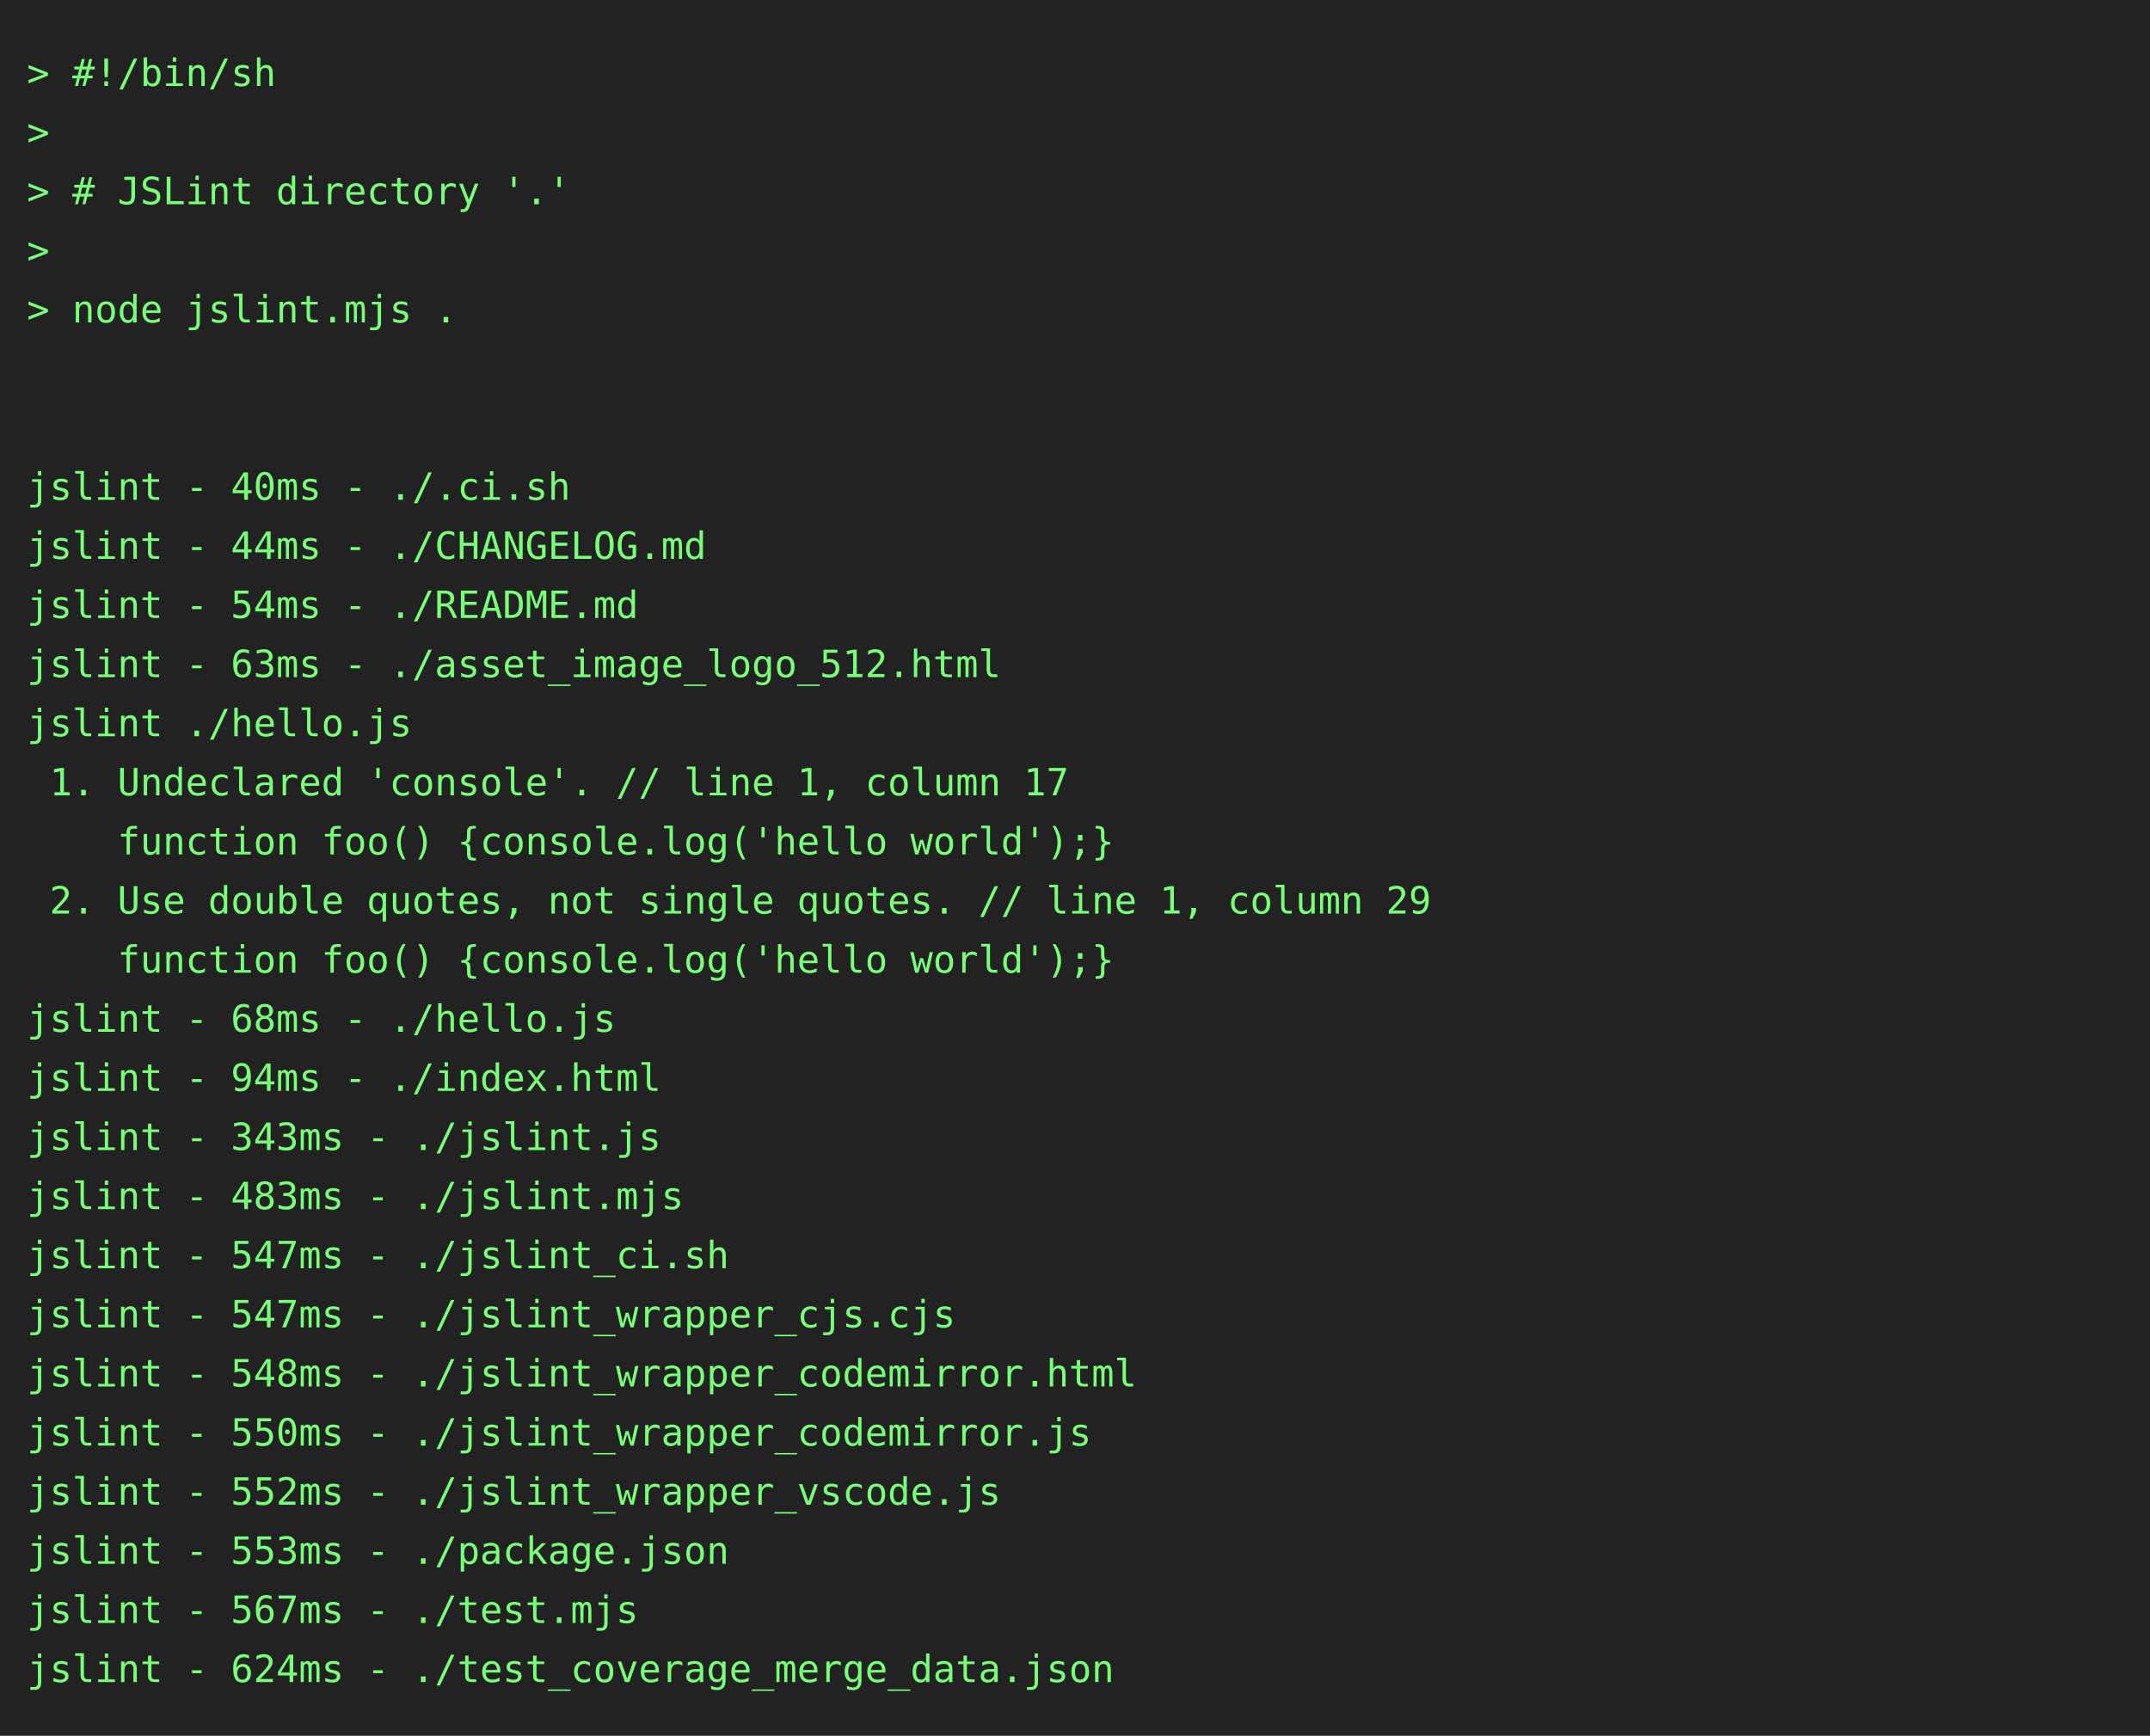
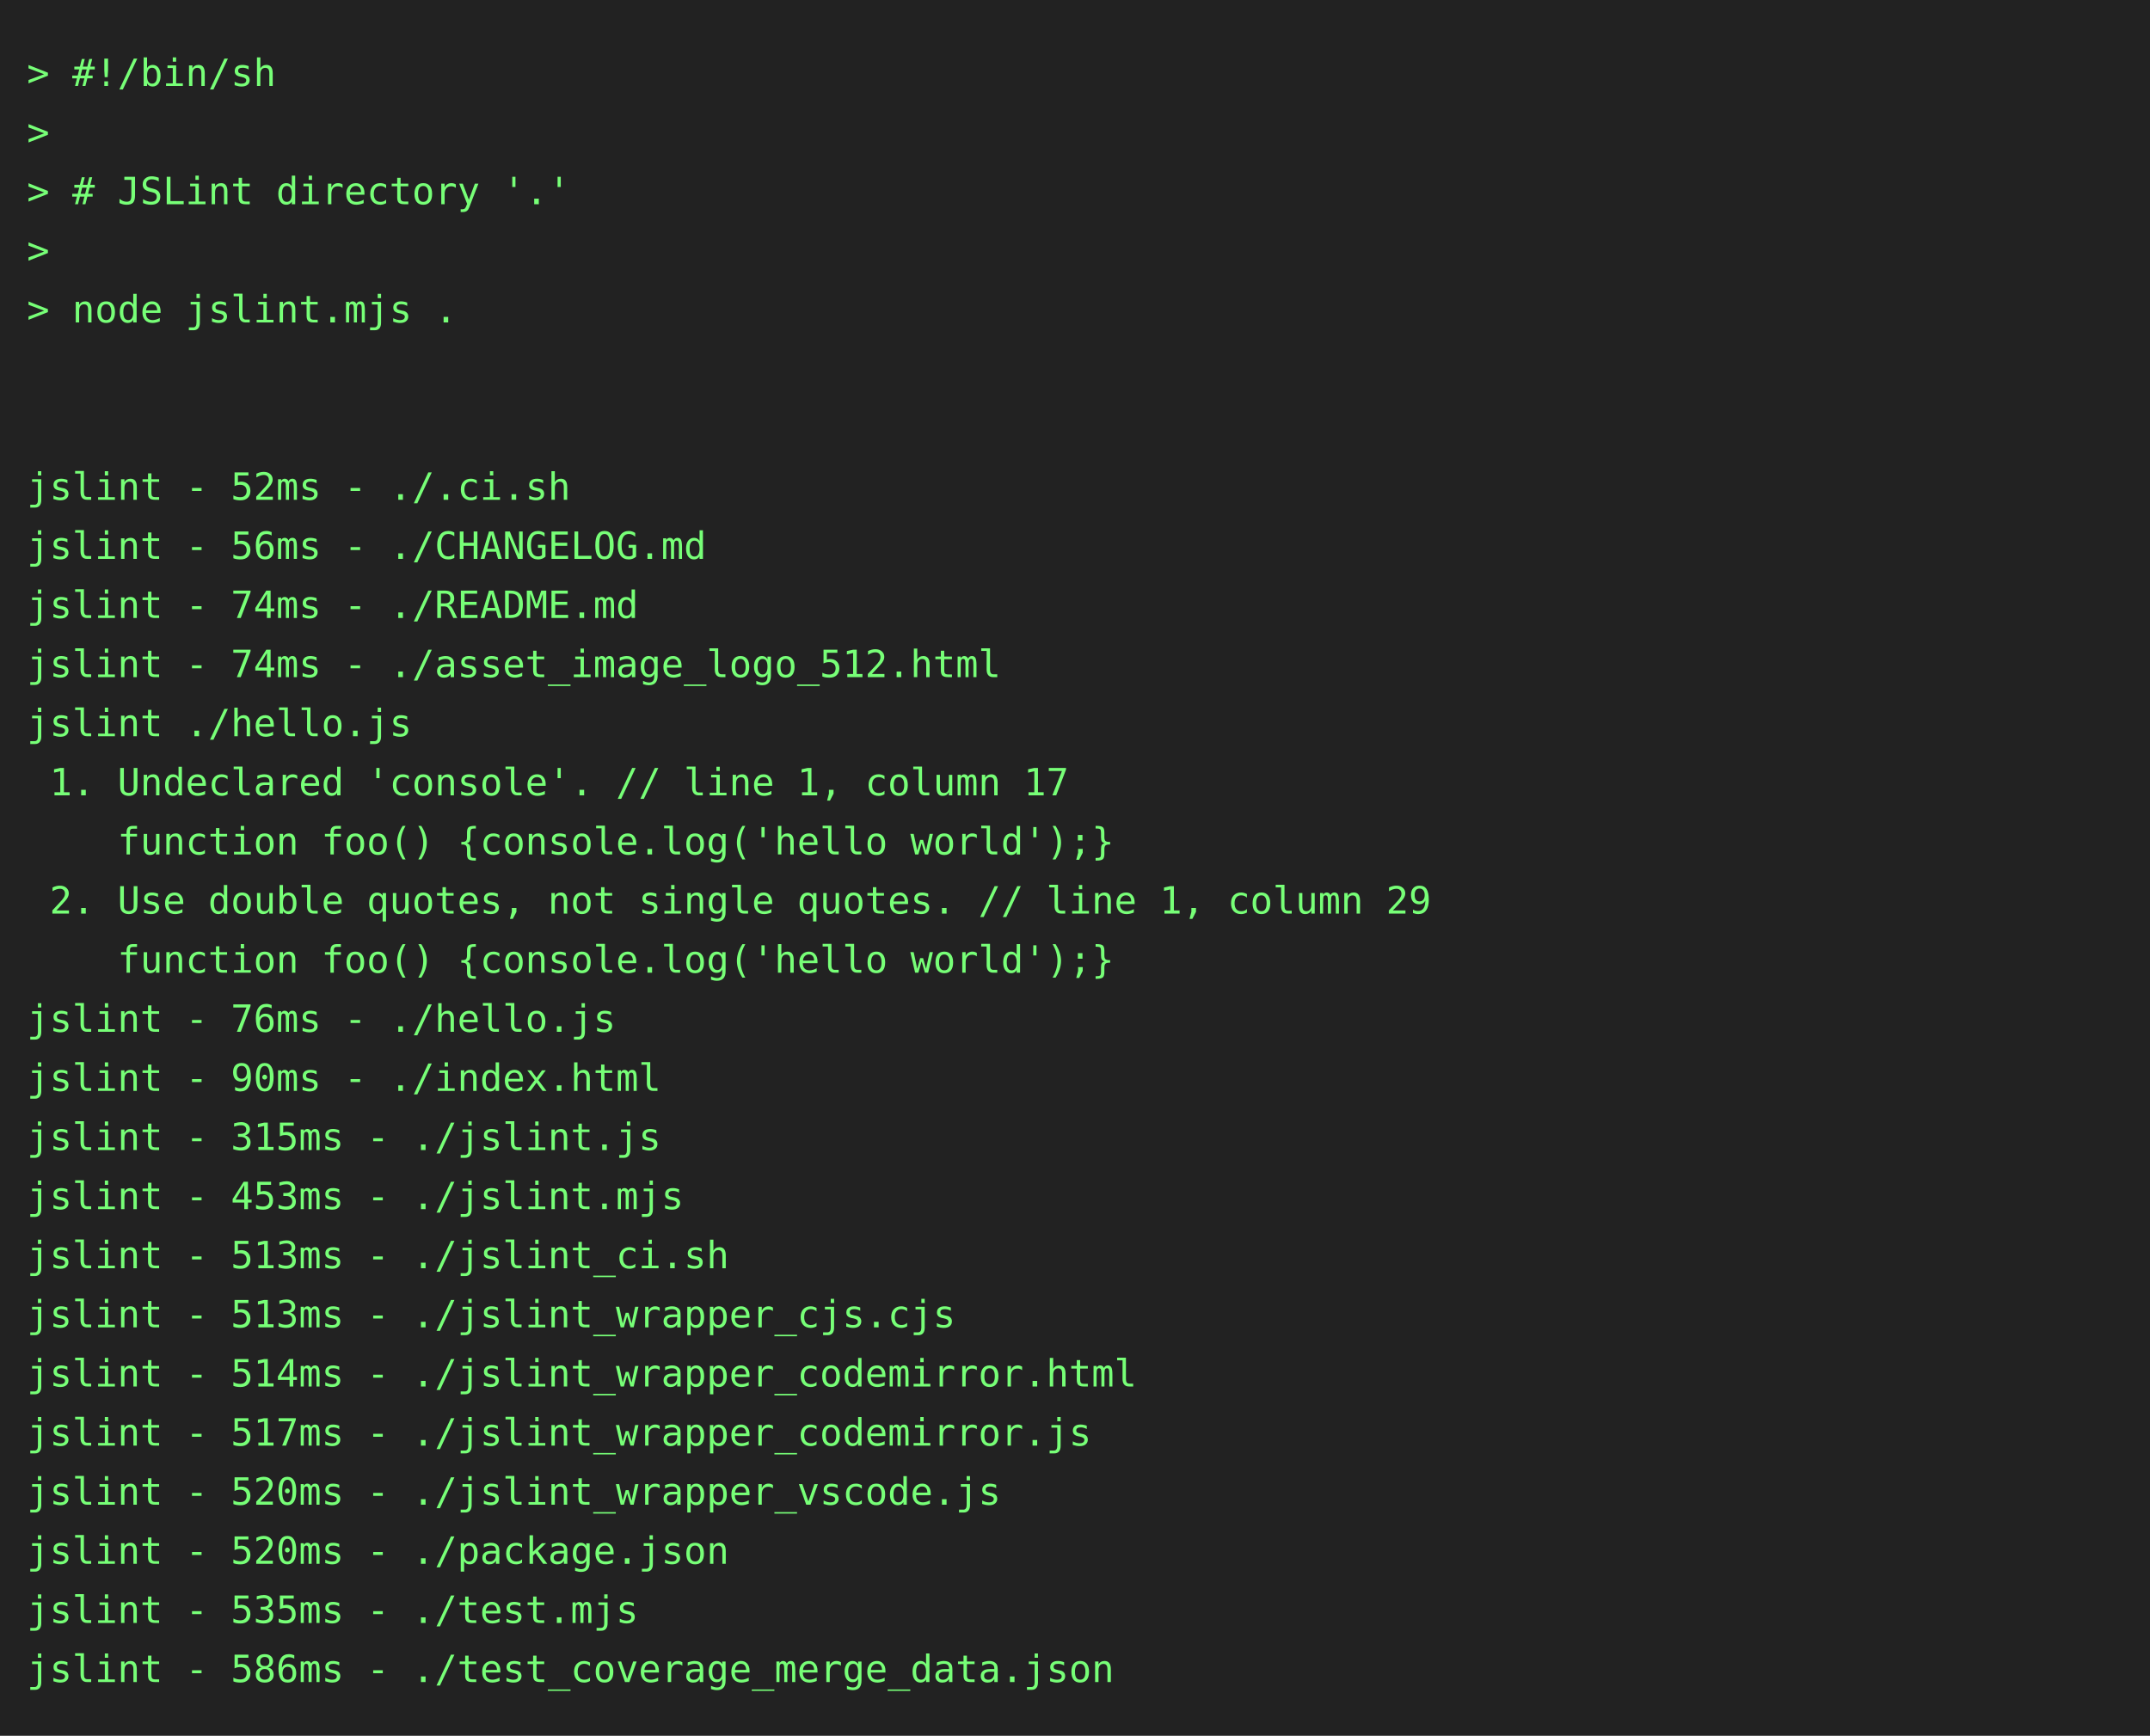
<svg xmlns="http://www.w3.org/2000/svg" height="646" width="800">
  <rect height="646" fill="#222" width="800" />
  <text fill="#7f7" font-family="consolas, menlo, monospace" font-size="14" xml:space="preserve">
    <tspan lengthAdjust="spacingAndGlyphs" textLength="768" x="10" y="32">&gt; #!/bin/sh                                                                                      </tspan>
    <tspan lengthAdjust="spacingAndGlyphs" textLength="768" x="10" y="54">&gt;                                                                                                </tspan>
    <tspan lengthAdjust="spacingAndGlyphs" textLength="768" x="10" y="76">&gt; # JSLint directory '.'                                                                         </tspan>
    <tspan lengthAdjust="spacingAndGlyphs" textLength="768" x="10" y="98">&gt;                                                                                                </tspan>
    <tspan lengthAdjust="spacingAndGlyphs" textLength="768" x="10" y="120">&gt; node jslint.mjs .                                                                              </tspan>
    <tspan lengthAdjust="spacingAndGlyphs" textLength="768" x="10" y="142">                                                                                                 </tspan>
    <tspan lengthAdjust="spacingAndGlyphs" textLength="768" x="10" y="164">                                                                                                 </tspan>
-     <tspan lengthAdjust="spacingAndGlyphs" textLength="768" x="10" y="186">jslint - 40ms - ./.ci.sh                                                                         </tspan>
-     <tspan lengthAdjust="spacingAndGlyphs" textLength="768" x="10" y="208">jslint - 44ms - ./CHANGELOG.md                                                                   </tspan>
-     <tspan lengthAdjust="spacingAndGlyphs" textLength="768" x="10" y="230">jslint - 54ms - ./README.md                                                                      </tspan>
-     <tspan lengthAdjust="spacingAndGlyphs" textLength="768" x="10" y="252">jslint - 63ms - ./asset_image_logo_512.html                                                      </tspan>
+     <tspan lengthAdjust="spacingAndGlyphs" textLength="768" x="10" y="186">jslint - 52ms - ./.ci.sh                                                                         </tspan>
+     <tspan lengthAdjust="spacingAndGlyphs" textLength="768" x="10" y="208">jslint - 56ms - ./CHANGELOG.md                                                                   </tspan>
+     <tspan lengthAdjust="spacingAndGlyphs" textLength="768" x="10" y="230">jslint - 74ms - ./README.md                                                                      </tspan>
+     <tspan lengthAdjust="spacingAndGlyphs" textLength="768" x="10" y="252">jslint - 74ms - ./asset_image_logo_512.html                                                      </tspan>
    <tspan lengthAdjust="spacingAndGlyphs" textLength="768" x="10" y="274">jslint ./hello.js                                                                                </tspan>
    <tspan lengthAdjust="spacingAndGlyphs" textLength="768" x="10" y="296"> 1. Undeclared 'console'. // line 1, column 17                                                   </tspan>
    <tspan lengthAdjust="spacingAndGlyphs" textLength="768" x="10" y="318">    function foo() {console.log('hello world');}                                                 </tspan>
    <tspan lengthAdjust="spacingAndGlyphs" textLength="768" x="10" y="340"> 2. Use double quotes, not single quotes. // line 1, column 29                                   </tspan>
    <tspan lengthAdjust="spacingAndGlyphs" textLength="768" x="10" y="362">    function foo() {console.log('hello world');}                                                 </tspan>
-     <tspan lengthAdjust="spacingAndGlyphs" textLength="768" x="10" y="384">jslint - 68ms - ./hello.js                                                                       </tspan>
-     <tspan lengthAdjust="spacingAndGlyphs" textLength="768" x="10" y="406">jslint - 94ms - ./index.html                                                                     </tspan>
-     <tspan lengthAdjust="spacingAndGlyphs" textLength="768" x="10" y="428">jslint - 343ms - ./jslint.js                                                                     </tspan>
-     <tspan lengthAdjust="spacingAndGlyphs" textLength="768" x="10" y="450">jslint - 483ms - ./jslint.mjs                                                                    </tspan>
-     <tspan lengthAdjust="spacingAndGlyphs" textLength="768" x="10" y="472">jslint - 547ms - ./jslint_ci.sh                                                                  </tspan>
-     <tspan lengthAdjust="spacingAndGlyphs" textLength="768" x="10" y="494">jslint - 547ms - ./jslint_wrapper_cjs.cjs                                                        </tspan>
-     <tspan lengthAdjust="spacingAndGlyphs" textLength="768" x="10" y="516">jslint - 548ms - ./jslint_wrapper_codemirror.html                                                </tspan>
-     <tspan lengthAdjust="spacingAndGlyphs" textLength="768" x="10" y="538">jslint - 550ms - ./jslint_wrapper_codemirror.js                                                  </tspan>
-     <tspan lengthAdjust="spacingAndGlyphs" textLength="768" x="10" y="560">jslint - 552ms - ./jslint_wrapper_vscode.js                                                      </tspan>
-     <tspan lengthAdjust="spacingAndGlyphs" textLength="768" x="10" y="582">jslint - 553ms - ./package.json                                                                  </tspan>
-     <tspan lengthAdjust="spacingAndGlyphs" textLength="768" x="10" y="604">jslint - 567ms - ./test.mjs                                                                      </tspan>
-     <tspan lengthAdjust="spacingAndGlyphs" textLength="768" x="10" y="626">jslint - 624ms - ./test_coverage_merge_data.json                                                 </tspan>
+     <tspan lengthAdjust="spacingAndGlyphs" textLength="768" x="10" y="384">jslint - 76ms - ./hello.js                                                                       </tspan>
+     <tspan lengthAdjust="spacingAndGlyphs" textLength="768" x="10" y="406">jslint - 90ms - ./index.html                                                                     </tspan>
+     <tspan lengthAdjust="spacingAndGlyphs" textLength="768" x="10" y="428">jslint - 315ms - ./jslint.js                                                                     </tspan>
+     <tspan lengthAdjust="spacingAndGlyphs" textLength="768" x="10" y="450">jslint - 453ms - ./jslint.mjs                                                                    </tspan>
+     <tspan lengthAdjust="spacingAndGlyphs" textLength="768" x="10" y="472">jslint - 513ms - ./jslint_ci.sh                                                                  </tspan>
+     <tspan lengthAdjust="spacingAndGlyphs" textLength="768" x="10" y="494">jslint - 513ms - ./jslint_wrapper_cjs.cjs                                                        </tspan>
+     <tspan lengthAdjust="spacingAndGlyphs" textLength="768" x="10" y="516">jslint - 514ms - ./jslint_wrapper_codemirror.html                                                </tspan>
+     <tspan lengthAdjust="spacingAndGlyphs" textLength="768" x="10" y="538">jslint - 517ms - ./jslint_wrapper_codemirror.js                                                  </tspan>
+     <tspan lengthAdjust="spacingAndGlyphs" textLength="768" x="10" y="560">jslint - 520ms - ./jslint_wrapper_vscode.js                                                      </tspan>
+     <tspan lengthAdjust="spacingAndGlyphs" textLength="768" x="10" y="582">jslint - 520ms - ./package.json                                                                  </tspan>
+     <tspan lengthAdjust="spacingAndGlyphs" textLength="768" x="10" y="604">jslint - 535ms - ./test.mjs                                                                      </tspan>
+     <tspan lengthAdjust="spacingAndGlyphs" textLength="768" x="10" y="626">jslint - 586ms - ./test_coverage_merge_data.json                                                 </tspan>
  </text>
</svg>
